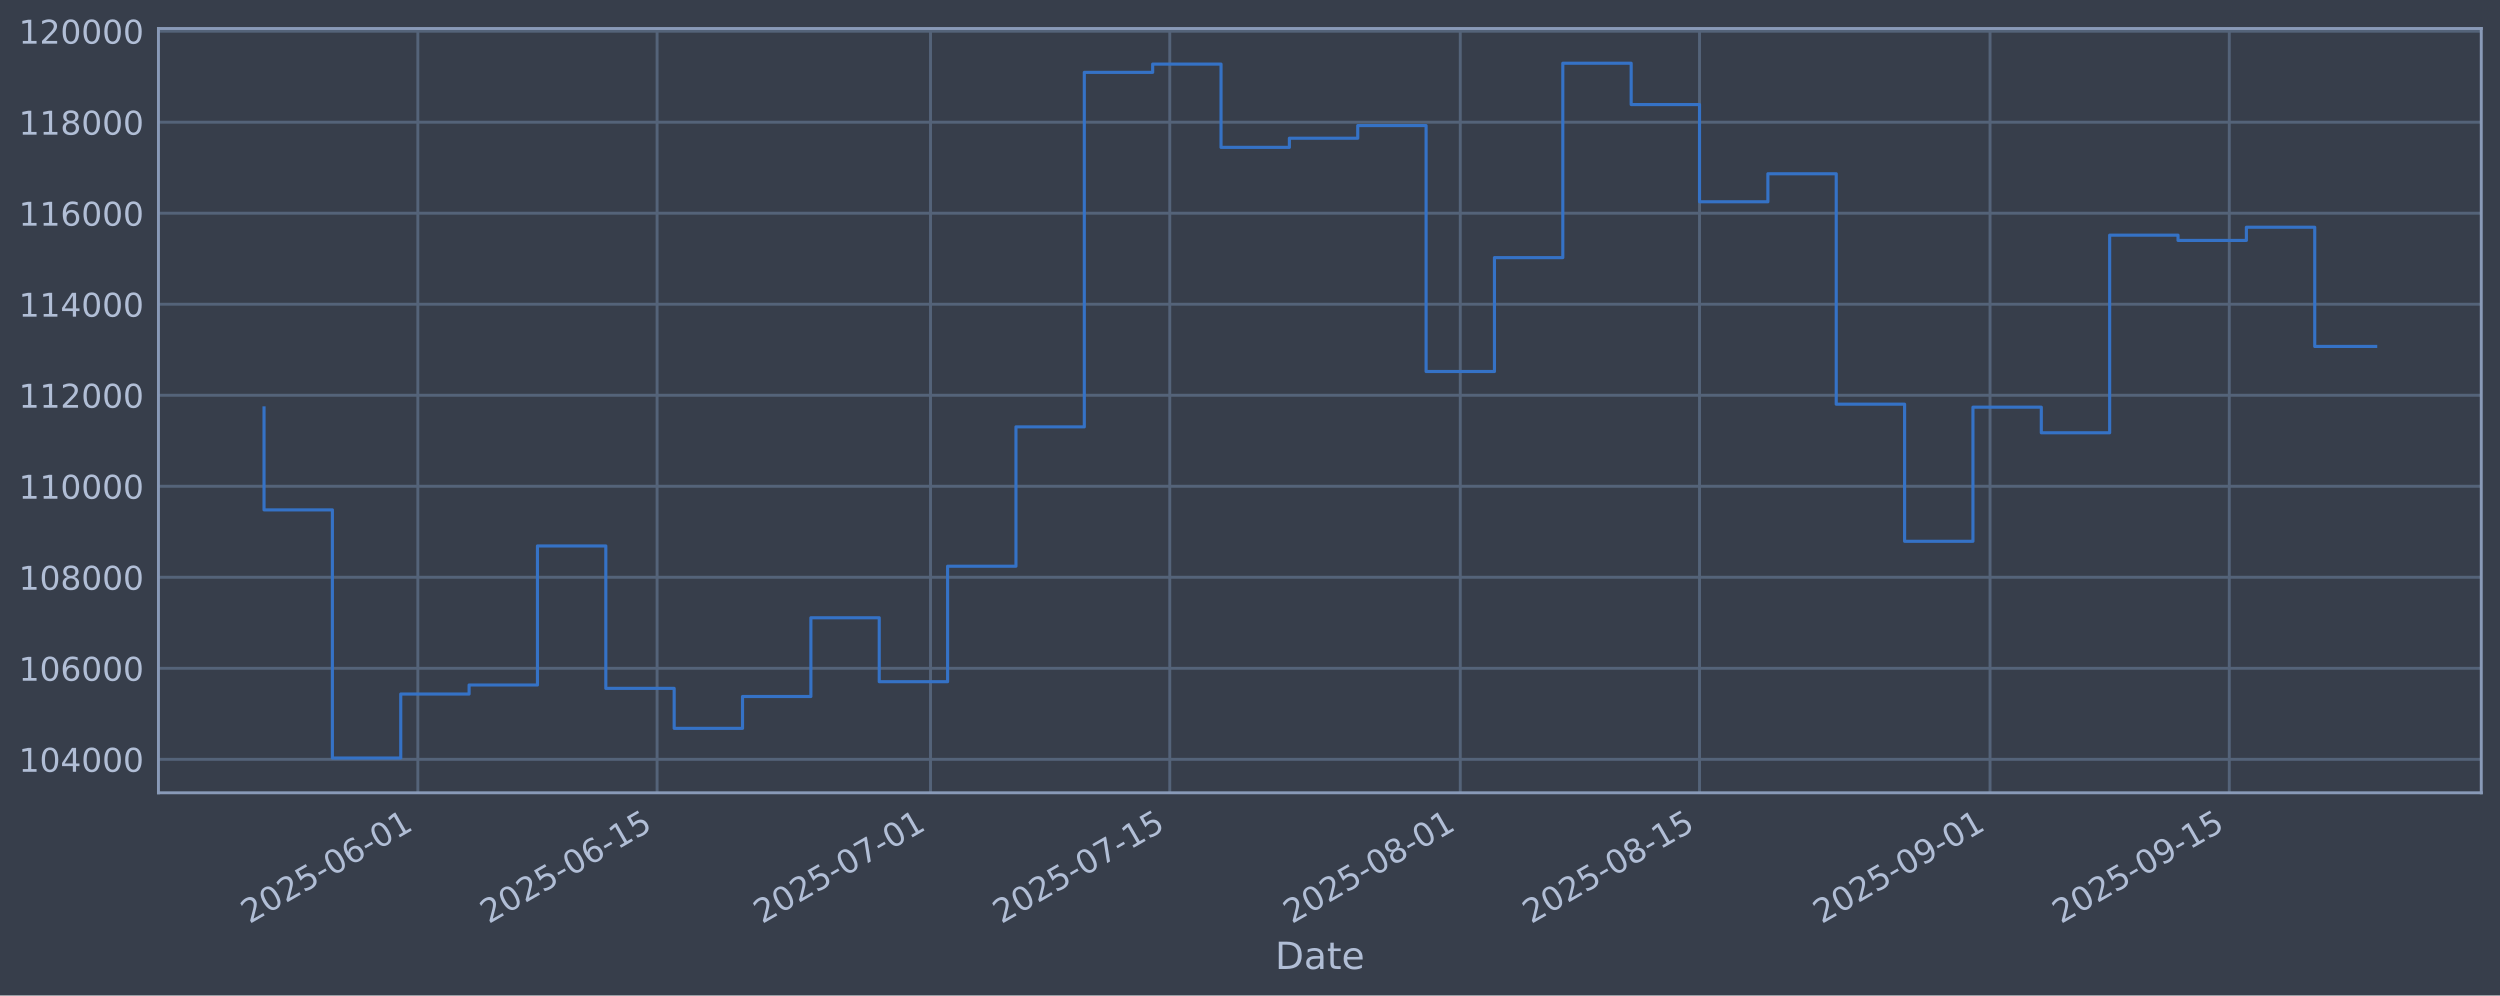
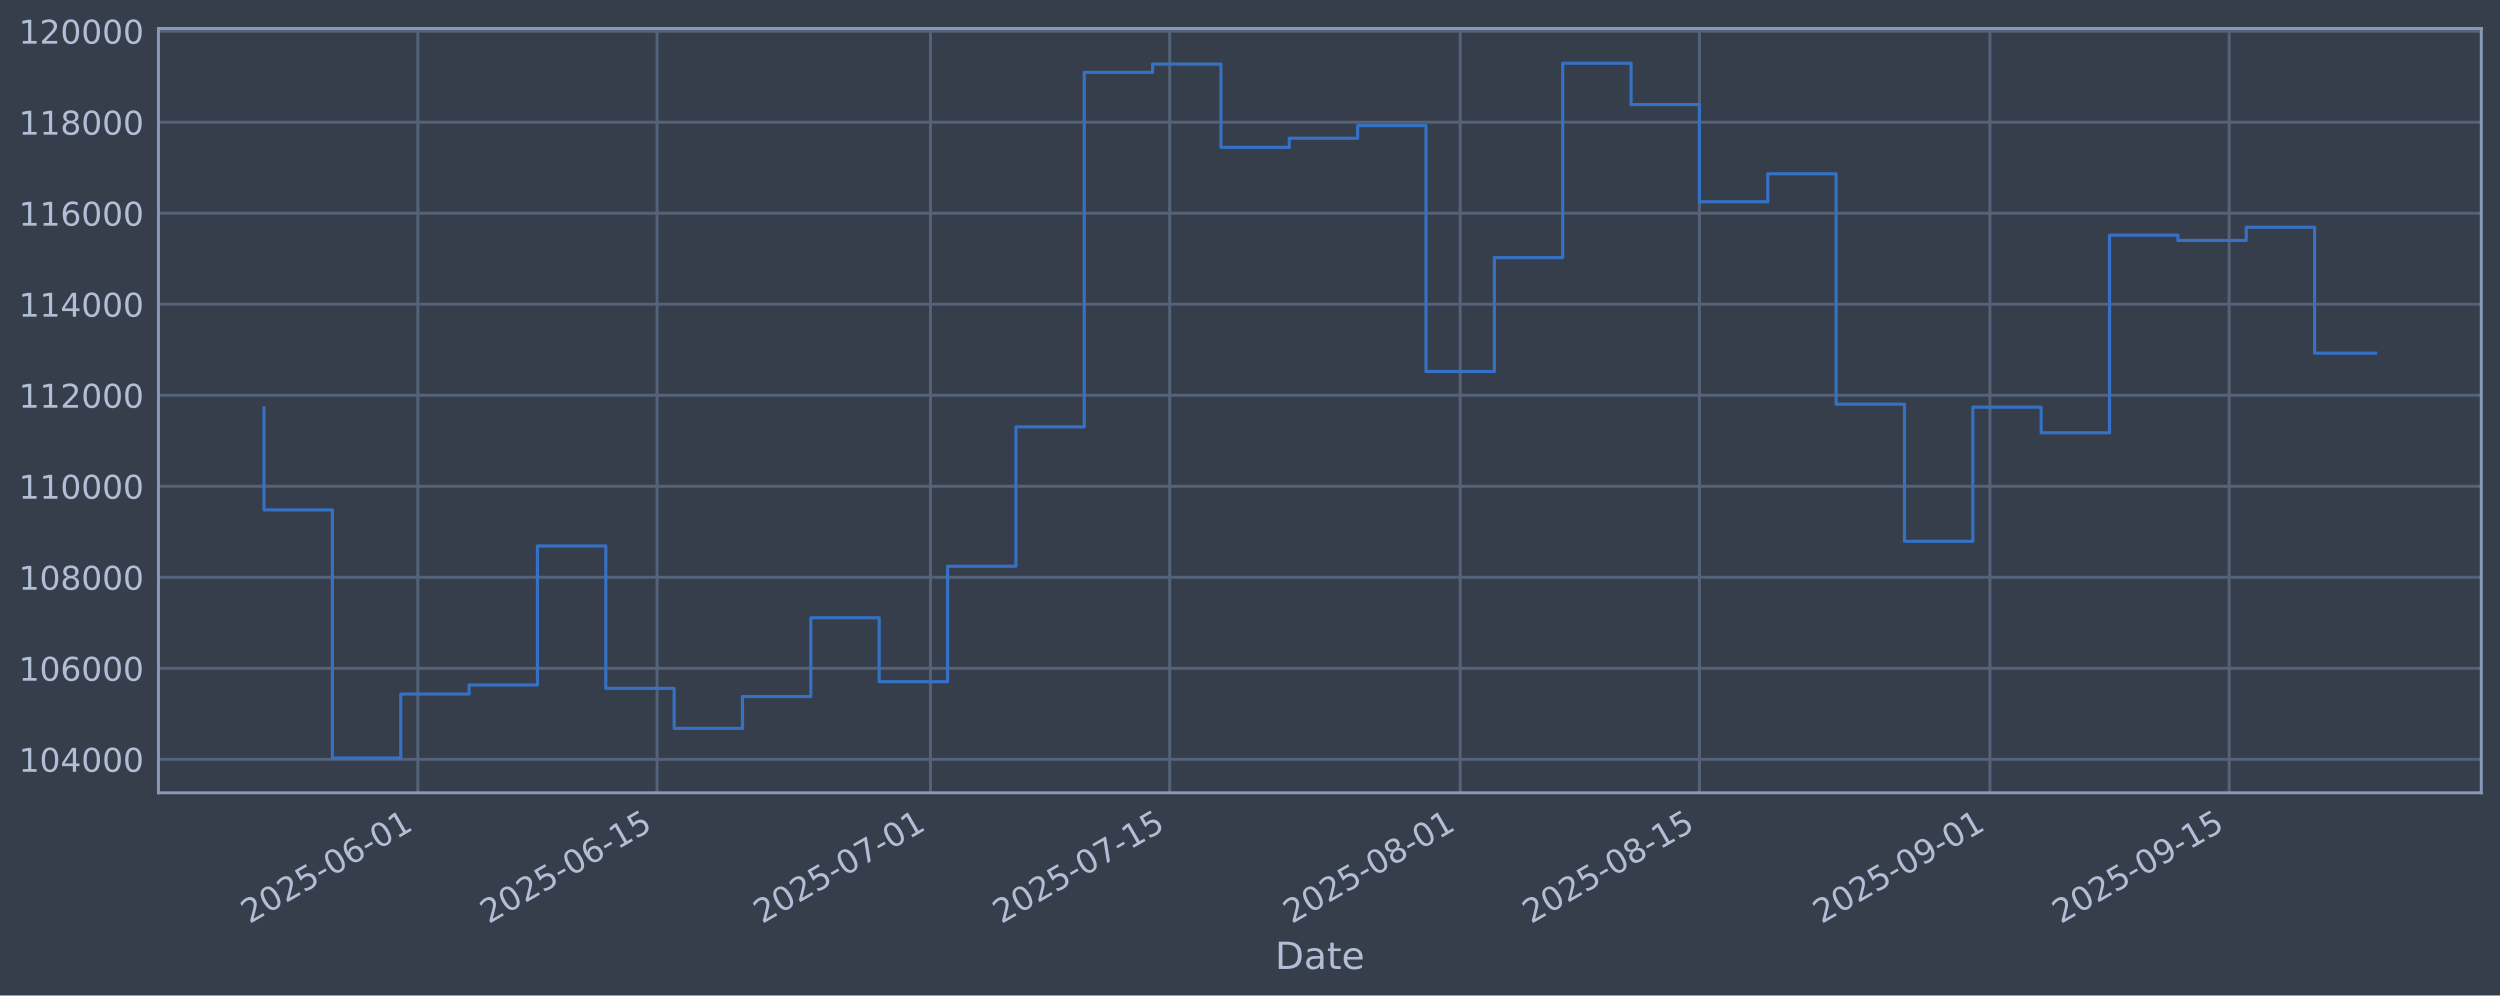
<svg xmlns="http://www.w3.org/2000/svg" xmlns:xlink="http://www.w3.org/1999/xlink" width="960.9pt" height="382.628pt" viewBox="0 0 960.9 382.628" version="1.1">
  <defs>
    <style type="text/css">*{stroke-linejoin: round; stroke-linecap: butt}</style>
  </defs>
  <g id="figure_1">
    <g id="patch_1">
      <path d="M 0 382.628  L 960.9 382.628  L 960.9 0  L 0 0  z " style="fill: #373e4b" />
    </g>
    <g id="axes_1">
      <g id="patch_2">
        <path d="M 60.901 304.718  L 953.701 304.718  L 953.701 10.958  L 60.901 10.958  z " style="fill: #373e4b" />
      </g>
      <g id="matplotlib.axis_1">
        <g id="xtick_1">
          <g id="line2d_1">
-             <path d="M 160.598 304.718  L 160.598 10.958  " clip-path="url(#p4513d8de2b)" style="fill: none; stroke: #546379; stroke-width: 1.12; stroke-linecap: square" />
+             <path d="M 160.594 304.718  L 160.594 10.958  " clip-path="url(#p99c0b8faa9)" style="fill: none; stroke: #546379; stroke-width: 1.12; stroke-linecap: square" />
          </g>
          <g id="line2d_2" />
          <g id="text_1">
-             <g style="fill: #b1bed6" transform="translate(95.87234 355.2226) rotate(-30) scale(0.126 -0.126)">
+             <g style="fill: #b1bed6" transform="translate(95.86827 355.2226) rotate(-30) scale(0.126 -0.126)">
              <defs>
                <path id="DejaVuSans-32" d="M 1228 531  L 3431 531  L 3431 0  L 469 0  L 469 531  Q 828 903 1448 1529  Q 2069 2156 2228 2338  Q 2531 2678 2651 2914  Q 2772 3150 2772 3378  Q 2772 3750 2511 3984  Q 2250 4219 1831 4219  Q 1534 4219 1204 4116  Q 875 4013 500 3803  L 500 4441  Q 881 4594 1212 4672  Q 1544 4750 1819 4750  Q 2544 4750 2975 4387  Q 3406 4025 3406 3419  Q 3406 3131 3298 2873  Q 3191 2616 2906 2266  Q 2828 2175 2409 1742  Q 1991 1309 1228 531  z " transform="scale(0.015625)" />
                <path id="DejaVuSans-30" d="M 2034 4250  Q 1547 4250 1301 3770  Q 1056 3291 1056 2328  Q 1056 1369 1301 889  Q 1547 409 2034 409  Q 2525 409 2770 889  Q 3016 1369 3016 2328  Q 3016 3291 2770 3770  Q 2525 4250 2034 4250  z M 2034 4750  Q 2819 4750 3233 4129  Q 3647 3509 3647 2328  Q 3647 1150 3233 529  Q 2819 -91 2034 -91  Q 1250 -91 836 529  Q 422 1150 422 2328  Q 422 3509 836 4129  Q 1250 4750 2034 4750  z " transform="scale(0.015625)" />
                <path id="DejaVuSans-35" d="M 691 4666  L 3169 4666  L 3169 4134  L 1269 4134  L 1269 2991  Q 1406 3038 1543 3061  Q 1681 3084 1819 3084  Q 2600 3084 3056 2656  Q 3513 2228 3513 1497  Q 3513 744 3044 326  Q 2575 -91 1722 -91  Q 1428 -91 1123 -41  Q 819 9 494 109  L 494 744  Q 775 591 1075 516  Q 1375 441 1709 441  Q 2250 441 2565 725  Q 2881 1009 2881 1497  Q 2881 1984 2565 2268  Q 2250 2553 1709 2553  Q 1456 2553 1204 2497  Q 953 2441 691 2322  L 691 4666  z " transform="scale(0.015625)" />
                <path id="DejaVuSans-2d" d="M 313 2009  L 1997 2009  L 1997 1497  L 313 1497  L 313 2009  z " transform="scale(0.015625)" />
                <path id="DejaVuSans-36" d="M 2113 2584  Q 1688 2584 1439 2293  Q 1191 2003 1191 1497  Q 1191 994 1439 701  Q 1688 409 2113 409  Q 2538 409 2786 701  Q 3034 994 3034 1497  Q 3034 2003 2786 2293  Q 2538 2584 2113 2584  z M 3366 4563  L 3366 3988  Q 3128 4100 2886 4159  Q 2644 4219 2406 4219  Q 1781 4219 1451 3797  Q 1122 3375 1075 2522  Q 1259 2794 1537 2939  Q 1816 3084 2150 3084  Q 2853 3084 3261 2657  Q 3669 2231 3669 1497  Q 3669 778 3244 343  Q 2819 -91 2113 -91  Q 1303 -91 875 529  Q 447 1150 447 2328  Q 447 3434 972 4092  Q 1497 4750 2381 4750  Q 2619 4750 2861 4703  Q 3103 4656 3366 4563  z " transform="scale(0.015625)" />
                <path id="DejaVuSans-31" d="M 794 531  L 1825 531  L 1825 4091  L 703 3866  L 703 4441  L 1819 4666  L 2450 4666  L 2450 531  L 3481 531  L 3481 0  L 794 0  L 794 531  z " transform="scale(0.015625)" />
              </defs>
              <use xlink:href="#DejaVuSans-32" />
              <use xlink:href="#DejaVuSans-30" transform="translate(63.62305 0)" />
              <use xlink:href="#DejaVuSans-32" transform="translate(127.2461 0)" />
              <use xlink:href="#DejaVuSans-35" transform="translate(190.8691 0)" />
              <use xlink:href="#DejaVuSans-2d" transform="translate(254.4922 0)" />
              <use xlink:href="#DejaVuSans-30" transform="translate(290.5762 0)" />
              <use xlink:href="#DejaVuSans-36" transform="translate(354.1992 0)" />
              <use xlink:href="#DejaVuSans-2d" transform="translate(417.8223 0)" />
              <use xlink:href="#DejaVuSans-30" transform="translate(453.9062 0)" />
              <use xlink:href="#DejaVuSans-31" transform="translate(517.5293 0)" />
            </g>
          </g>
        </g>
        <g id="xtick_2">
          <g id="line2d_3">
-             <path d="M 252.555 304.718  L 252.555 10.958  " clip-path="url(#p4513d8de2b)" style="fill: none; stroke: #546379; stroke-width: 1.12; stroke-linecap: square" />
+             <path d="M 252.545 304.718  L 252.545 10.958  " clip-path="url(#p99c0b8faa9)" style="fill: none; stroke: #546379; stroke-width: 1.12; stroke-linecap: square" />
          </g>
          <g id="line2d_4" />
          <g id="text_2">
-             <g style="fill: #b1bed6" transform="translate(187.8298 355.2226) rotate(-30) scale(0.126 -0.126)">
+             <g style="fill: #b1bed6" transform="translate(187.8194 355.2226) rotate(-30) scale(0.126 -0.126)">
              <use xlink:href="#DejaVuSans-32" />
              <use xlink:href="#DejaVuSans-30" transform="translate(63.62305 0)" />
              <use xlink:href="#DejaVuSans-32" transform="translate(127.2461 0)" />
              <use xlink:href="#DejaVuSans-35" transform="translate(190.8691 0)" />
              <use xlink:href="#DejaVuSans-2d" transform="translate(254.4922 0)" />
              <use xlink:href="#DejaVuSans-30" transform="translate(290.5762 0)" />
              <use xlink:href="#DejaVuSans-36" transform="translate(354.1992 0)" />
              <use xlink:href="#DejaVuSans-2d" transform="translate(417.8223 0)" />
              <use xlink:href="#DejaVuSans-31" transform="translate(453.9062 0)" />
              <use xlink:href="#DejaVuSans-35" transform="translate(517.5293 0)" />
            </g>
          </g>
        </g>
        <g id="xtick_3">
          <g id="line2d_5">
-             <path d="M 357.65 304.718  L 357.65 10.958  " clip-path="url(#p4513d8de2b)" style="fill: none; stroke: #546379; stroke-width: 1.12; stroke-linecap: square" />
+             <path d="M 357.632 304.718  L 357.632 10.958  " clip-path="url(#p99c0b8faa9)" style="fill: none; stroke: #546379; stroke-width: 1.12; stroke-linecap: square" />
          </g>
          <g id="line2d_6" />
          <g id="text_3">
-             <g style="fill: #b1bed6" transform="translate(292.9241 355.2226) rotate(-30) scale(0.126 -0.126)">
+             <g style="fill: #b1bed6" transform="translate(292.9065 355.2226) rotate(-30) scale(0.126 -0.126)">
              <defs>
                <path id="DejaVuSans-37" d="M 525 4666  L 3525 4666  L 3525 4397  L 1831 0  L 1172 0  L 2766 4134  L 525 4134  L 525 4666  z " transform="scale(0.015625)" />
              </defs>
              <use xlink:href="#DejaVuSans-32" />
              <use xlink:href="#DejaVuSans-30" transform="translate(63.62305 0)" />
              <use xlink:href="#DejaVuSans-32" transform="translate(127.2461 0)" />
              <use xlink:href="#DejaVuSans-35" transform="translate(190.8691 0)" />
              <use xlink:href="#DejaVuSans-2d" transform="translate(254.4922 0)" />
              <use xlink:href="#DejaVuSans-30" transform="translate(290.5762 0)" />
              <use xlink:href="#DejaVuSans-37" transform="translate(354.1992 0)" />
              <use xlink:href="#DejaVuSans-2d" transform="translate(417.8223 0)" />
              <use xlink:href="#DejaVuSans-30" transform="translate(453.9062 0)" />
              <use xlink:href="#DejaVuSans-31" transform="translate(517.5293 0)" />
            </g>
          </g>
        </g>
        <g id="xtick_4">
          <g id="line2d_7">
-             <path d="M 449.607 304.718  L 449.607 10.958  " clip-path="url(#p4513d8de2b)" style="fill: none; stroke: #546379; stroke-width: 1.12; stroke-linecap: square" />
+             <path d="M 449.583 304.718  L 449.583 10.958  " clip-path="url(#p99c0b8faa9)" style="fill: none; stroke: #546379; stroke-width: 1.12; stroke-linecap: square" />
          </g>
          <g id="line2d_8" />
          <g id="text_4">
-             <g style="fill: #b1bed6" transform="translate(384.8816 355.2226) rotate(-30) scale(0.126 -0.126)">
+             <g style="fill: #b1bed6" transform="translate(384.8577 355.2226) rotate(-30) scale(0.126 -0.126)">
              <use xlink:href="#DejaVuSans-32" />
              <use xlink:href="#DejaVuSans-30" transform="translate(63.62305 0)" />
              <use xlink:href="#DejaVuSans-32" transform="translate(127.2461 0)" />
              <use xlink:href="#DejaVuSans-35" transform="translate(190.8691 0)" />
              <use xlink:href="#DejaVuSans-2d" transform="translate(254.4922 0)" />
              <use xlink:href="#DejaVuSans-30" transform="translate(290.5762 0)" />
              <use xlink:href="#DejaVuSans-37" transform="translate(354.1992 0)" />
              <use xlink:href="#DejaVuSans-2d" transform="translate(417.8223 0)" />
              <use xlink:href="#DejaVuSans-31" transform="translate(453.9062 0)" />
              <use xlink:href="#DejaVuSans-35" transform="translate(517.5293 0)" />
            </g>
          </g>
        </g>
        <g id="xtick_5">
          <g id="line2d_9">
-             <path d="M 561.27 304.718  L 561.27 10.958  " clip-path="url(#p4513d8de2b)" style="fill: none; stroke: #546379; stroke-width: 1.12; stroke-linecap: square" />
+             <path d="M 561.238 304.718  L 561.238 10.958  " clip-path="url(#p99c0b8faa9)" style="fill: none; stroke: #546379; stroke-width: 1.12; stroke-linecap: square" />
          </g>
          <g id="line2d_10" />
          <g id="text_5">
-             <g style="fill: #b1bed6" transform="translate(496.5442 355.2226) rotate(-30) scale(0.126 -0.126)">
+             <g style="fill: #b1bed6" transform="translate(496.5127 355.2226) rotate(-30) scale(0.126 -0.126)">
              <defs>
                <path id="DejaVuSans-38" d="M 2034 2216  Q 1584 2216 1326 1975  Q 1069 1734 1069 1313  Q 1069 891 1326 650  Q 1584 409 2034 409  Q 2484 409 2743 651  Q 3003 894 3003 1313  Q 3003 1734 2745 1975  Q 2488 2216 2034 2216  z M 1403 2484  Q 997 2584 770 2862  Q 544 3141 544 3541  Q 544 4100 942 4425  Q 1341 4750 2034 4750  Q 2731 4750 3128 4425  Q 3525 4100 3525 3541  Q 3525 3141 3298 2862  Q 3072 2584 2669 2484  Q 3125 2378 3379 2068  Q 3634 1759 3634 1313  Q 3634 634 3220 271  Q 2806 -91 2034 -91  Q 1263 -91 848 271  Q 434 634 434 1313  Q 434 1759 690 2068  Q 947 2378 1403 2484  z M 1172 3481  Q 1172 3119 1398 2916  Q 1625 2713 2034 2713  Q 2441 2713 2670 2916  Q 2900 3119 2900 3481  Q 2900 3844 2670 4047  Q 2441 4250 2034 4250  Q 1625 4250 1398 4047  Q 1172 3844 1172 3481  z " transform="scale(0.015625)" />
              </defs>
              <use xlink:href="#DejaVuSans-32" />
              <use xlink:href="#DejaVuSans-30" transform="translate(63.62305 0)" />
              <use xlink:href="#DejaVuSans-32" transform="translate(127.2461 0)" />
              <use xlink:href="#DejaVuSans-35" transform="translate(190.8691 0)" />
              <use xlink:href="#DejaVuSans-2d" transform="translate(254.4922 0)" />
              <use xlink:href="#DejaVuSans-30" transform="translate(290.5762 0)" />
              <use xlink:href="#DejaVuSans-38" transform="translate(354.1992 0)" />
              <use xlink:href="#DejaVuSans-2d" transform="translate(417.8223 0)" />
              <use xlink:href="#DejaVuSans-30" transform="translate(453.9062 0)" />
              <use xlink:href="#DejaVuSans-31" transform="translate(517.5293 0)" />
            </g>
          </g>
        </g>
        <g id="xtick_6">
          <g id="line2d_11">
-             <path d="M 653.227 304.718  L 653.227 10.958  " clip-path="url(#p4513d8de2b)" style="fill: none; stroke: #546379; stroke-width: 1.12; stroke-linecap: square" />
+             <path d="M 653.189 304.718  L 653.189 10.958  " clip-path="url(#p99c0b8faa9)" style="fill: none; stroke: #546379; stroke-width: 1.12; stroke-linecap: square" />
          </g>
          <g id="line2d_12" />
          <g id="text_6">
-             <g style="fill: #b1bed6" transform="translate(588.5017 355.2226) rotate(-30) scale(0.126 -0.126)">
+             <g style="fill: #b1bed6" transform="translate(588.4638 355.2226) rotate(-30) scale(0.126 -0.126)">
              <use xlink:href="#DejaVuSans-32" />
              <use xlink:href="#DejaVuSans-30" transform="translate(63.62305 0)" />
              <use xlink:href="#DejaVuSans-32" transform="translate(127.2461 0)" />
              <use xlink:href="#DejaVuSans-35" transform="translate(190.8691 0)" />
              <use xlink:href="#DejaVuSans-2d" transform="translate(254.4922 0)" />
              <use xlink:href="#DejaVuSans-30" transform="translate(290.5762 0)" />
              <use xlink:href="#DejaVuSans-38" transform="translate(354.1992 0)" />
              <use xlink:href="#DejaVuSans-2d" transform="translate(417.8223 0)" />
              <use xlink:href="#DejaVuSans-31" transform="translate(453.9062 0)" />
              <use xlink:href="#DejaVuSans-35" transform="translate(517.5293 0)" />
            </g>
          </g>
        </g>
        <g id="xtick_7">
          <g id="line2d_13">
-             <path d="M 764.89 304.718  L 764.89 10.958  " clip-path="url(#p4513d8de2b)" style="fill: none; stroke: #546379; stroke-width: 1.12; stroke-linecap: square" />
+             <path d="M 764.844 304.718  L 764.844 10.958  " clip-path="url(#p99c0b8faa9)" style="fill: none; stroke: #546379; stroke-width: 1.12; stroke-linecap: square" />
          </g>
          <g id="line2d_14" />
          <g id="text_7">
-             <g style="fill: #b1bed6" transform="translate(700.1644 355.2226) rotate(-30) scale(0.126 -0.126)">
+             <g style="fill: #b1bed6" transform="translate(700.1188 355.2226) rotate(-30) scale(0.126 -0.126)">
              <defs>
                <path id="DejaVuSans-39" d="M 703 97  L 703 672  Q 941 559 1184 500  Q 1428 441 1663 441  Q 2288 441 2617 861  Q 2947 1281 2994 2138  Q 2813 1869 2534 1725  Q 2256 1581 1919 1581  Q 1219 1581 811 2004  Q 403 2428 403 3163  Q 403 3881 828 4315  Q 1253 4750 1959 4750  Q 2769 4750 3195 4129  Q 3622 3509 3622 2328  Q 3622 1225 3098 567  Q 2575 -91 1691 -91  Q 1453 -91 1209 -44  Q 966 3 703 97  z M 1959 2075  Q 2384 2075 2632 2365  Q 2881 2656 2881 3163  Q 2881 3666 2632 3958  Q 2384 4250 1959 4250  Q 1534 4250 1286 3958  Q 1038 3666 1038 3163  Q 1038 2656 1286 2365  Q 1534 2075 1959 2075  z " transform="scale(0.015625)" />
              </defs>
              <use xlink:href="#DejaVuSans-32" />
              <use xlink:href="#DejaVuSans-30" transform="translate(63.62305 0)" />
              <use xlink:href="#DejaVuSans-32" transform="translate(127.2461 0)" />
              <use xlink:href="#DejaVuSans-35" transform="translate(190.8691 0)" />
              <use xlink:href="#DejaVuSans-2d" transform="translate(254.4922 0)" />
              <use xlink:href="#DejaVuSans-30" transform="translate(290.5762 0)" />
              <use xlink:href="#DejaVuSans-39" transform="translate(354.1992 0)" />
              <use xlink:href="#DejaVuSans-2d" transform="translate(417.8223 0)" />
              <use xlink:href="#DejaVuSans-30" transform="translate(453.9062 0)" />
              <use xlink:href="#DejaVuSans-31" transform="translate(517.5293 0)" />
            </g>
          </g>
        </g>
        <g id="xtick_8">
          <g id="line2d_15">
-             <path d="M 856.847 304.718  L 856.847 10.958  " clip-path="url(#p4513d8de2b)" style="fill: none; stroke: #546379; stroke-width: 1.12; stroke-linecap: square" />
+             <path d="M 856.795 304.718  L 856.795 10.958  " clip-path="url(#p99c0b8faa9)" style="fill: none; stroke: #546379; stroke-width: 1.12; stroke-linecap: square" />
          </g>
          <g id="line2d_16" />
          <g id="text_8">
-             <g style="fill: #b1bed6" transform="translate(792.1219 355.2226) rotate(-30) scale(0.126 -0.126)">
+             <g style="fill: #b1bed6" transform="translate(792.07 355.2226) rotate(-30) scale(0.126 -0.126)">
              <use xlink:href="#DejaVuSans-32" />
              <use xlink:href="#DejaVuSans-30" transform="translate(63.62305 0)" />
              <use xlink:href="#DejaVuSans-32" transform="translate(127.2461 0)" />
              <use xlink:href="#DejaVuSans-35" transform="translate(190.8691 0)" />
              <use xlink:href="#DejaVuSans-2d" transform="translate(254.4922 0)" />
              <use xlink:href="#DejaVuSans-30" transform="translate(290.5762 0)" />
              <use xlink:href="#DejaVuSans-39" transform="translate(354.1992 0)" />
              <use xlink:href="#DejaVuSans-2d" transform="translate(417.8223 0)" />
              <use xlink:href="#DejaVuSans-31" transform="translate(453.9062 0)" />
              <use xlink:href="#DejaVuSans-35" transform="translate(517.5293 0)" />
            </g>
          </g>
        </g>
        <g id="text_9">
          <g style="fill: #b1bed6" transform="translate(490.0914 372.4337) scale(0.144 -0.144)">
            <defs>
              <path id="DejaVuSans-44" d="M 1259 4147  L 1259 519  L 2022 519  Q 2988 519 3436 956  Q 3884 1394 3884 2338  Q 3884 3275 3436 3711  Q 2988 4147 2022 4147  L 1259 4147  z M 628 4666  L 1925 4666  Q 3281 4666 3915 4102  Q 4550 3538 4550 2338  Q 4550 1131 3912 565  Q 3275 0 1925 0  L 628 0  L 628 4666  z " transform="scale(0.015625)" />
              <path id="DejaVuSans-61" d="M 2194 1759  Q 1497 1759 1228 1600  Q 959 1441 959 1056  Q 959 750 1161 570  Q 1363 391 1709 391  Q 2188 391 2477 730  Q 2766 1069 2766 1631  L 2766 1759  L 2194 1759  z M 3341 1997  L 3341 0  L 2766 0  L 2766 531  Q 2569 213 2275 61  Q 1981 -91 1556 -91  Q 1019 -91 701 211  Q 384 513 384 1019  Q 384 1609 779 1909  Q 1175 2209 1959 2209  L 2766 2209  L 2766 2266  Q 2766 2663 2505 2880  Q 2244 3097 1772 3097  Q 1472 3097 1187 3025  Q 903 2953 641 2809  L 641 3341  Q 956 3463 1253 3523  Q 1550 3584 1831 3584  Q 2591 3584 2966 3190  Q 3341 2797 3341 1997  z " transform="scale(0.015625)" />
              <path id="DejaVuSans-74" d="M 1172 4494  L 1172 3500  L 2356 3500  L 2356 3053  L 1172 3053  L 1172 1153  Q 1172 725 1289 603  Q 1406 481 1766 481  L 2356 481  L 2356 0  L 1766 0  Q 1100 0 847 248  Q 594 497 594 1153  L 594 3053  L 172 3053  L 172 3500  L 594 3500  L 594 4494  L 1172 4494  z " transform="scale(0.015625)" />
              <path id="DejaVuSans-65" d="M 3597 1894  L 3597 1613  L 953 1613  Q 991 1019 1311 708  Q 1631 397 2203 397  Q 2534 397 2845 478  Q 3156 559 3463 722  L 3463 178  Q 3153 47 2828 -22  Q 2503 -91 2169 -91  Q 1331 -91 842 396  Q 353 884 353 1716  Q 353 2575 817 3079  Q 1281 3584 2069 3584  Q 2775 3584 3186 3129  Q 3597 2675 3597 1894  z M 3022 2063  Q 3016 2534 2758 2815  Q 2500 3097 2075 3097  Q 1594 3097 1305 2825  Q 1016 2553 972 2059  L 3022 2063  z " transform="scale(0.015625)" />
            </defs>
            <use xlink:href="#DejaVuSans-44" />
            <use xlink:href="#DejaVuSans-61" transform="translate(77.00195 0)" />
            <use xlink:href="#DejaVuSans-74" transform="translate(138.2812 0)" />
            <use xlink:href="#DejaVuSans-65" transform="translate(177.4902 0)" />
          </g>
        </g>
      </g>
      <g id="matplotlib.axis_2">
        <g id="ytick_1">
          <g id="line2d_17">
-             <path d="M 60.901 291.85  L 953.701 291.85  " clip-path="url(#p4513d8de2b)" style="fill: none; stroke: #546379; stroke-width: 1.12; stroke-linecap: square" />
+             <path d="M 60.901 291.85  L 953.701 291.85  " clip-path="url(#p99c0b8faa9)" style="fill: none; stroke: #546379; stroke-width: 1.12; stroke-linecap: square" />
          </g>
          <g id="line2d_18" />
          <g id="text_10">
            <g style="fill: #b1bed6" transform="translate(7.2 296.6367) scale(0.126 -0.126)">
              <defs>
                <path id="DejaVuSans-34" d="M 2419 4116  L 825 1625  L 2419 1625  L 2419 4116  z M 2253 4666  L 3047 4666  L 3047 1625  L 3713 1625  L 3713 1100  L 3047 1100  L 3047 0  L 2419 0  L 2419 1100  L 313 1100  L 313 1709  L 2253 4666  z " transform="scale(0.015625)" />
              </defs>
              <use xlink:href="#DejaVuSans-31" />
              <use xlink:href="#DejaVuSans-30" transform="translate(63.62305 0)" />
              <use xlink:href="#DejaVuSans-34" transform="translate(127.2461 0)" />
              <use xlink:href="#DejaVuSans-30" transform="translate(190.8691 0)" />
              <use xlink:href="#DejaVuSans-30" transform="translate(254.4922 0)" />
              <use xlink:href="#DejaVuSans-30" transform="translate(318.1152 0)" />
            </g>
          </g>
        </g>
        <g id="ytick_2">
          <g id="line2d_19">
-             <path d="M 60.901 256.867  L 953.701 256.867  " clip-path="url(#p4513d8de2b)" style="fill: none; stroke: #546379; stroke-width: 1.12; stroke-linecap: square" />
+             <path d="M 60.901 256.867  L 953.701 256.867  " clip-path="url(#p99c0b8faa9)" style="fill: none; stroke: #546379; stroke-width: 1.12; stroke-linecap: square" />
          </g>
          <g id="line2d_20" />
          <g id="text_11">
            <g style="fill: #b1bed6" transform="translate(7.2 261.6538) scale(0.126 -0.126)">
              <use xlink:href="#DejaVuSans-31" />
              <use xlink:href="#DejaVuSans-30" transform="translate(63.62305 0)" />
              <use xlink:href="#DejaVuSans-36" transform="translate(127.2461 0)" />
              <use xlink:href="#DejaVuSans-30" transform="translate(190.8691 0)" />
              <use xlink:href="#DejaVuSans-30" transform="translate(254.4922 0)" />
              <use xlink:href="#DejaVuSans-30" transform="translate(318.1152 0)" />
            </g>
          </g>
        </g>
        <g id="ytick_3">
          <g id="line2d_21">
-             <path d="M 60.901 221.884  L 953.701 221.884  " clip-path="url(#p4513d8de2b)" style="fill: none; stroke: #546379; stroke-width: 1.12; stroke-linecap: square" />
+             <path d="M 60.901 221.884  L 953.701 221.884  " clip-path="url(#p99c0b8faa9)" style="fill: none; stroke: #546379; stroke-width: 1.12; stroke-linecap: square" />
          </g>
          <g id="line2d_22" />
          <g id="text_12">
            <g style="fill: #b1bed6" transform="translate(7.2 226.671) scale(0.126 -0.126)">
              <use xlink:href="#DejaVuSans-31" />
              <use xlink:href="#DejaVuSans-30" transform="translate(63.62305 0)" />
              <use xlink:href="#DejaVuSans-38" transform="translate(127.2461 0)" />
              <use xlink:href="#DejaVuSans-30" transform="translate(190.8691 0)" />
              <use xlink:href="#DejaVuSans-30" transform="translate(254.4922 0)" />
              <use xlink:href="#DejaVuSans-30" transform="translate(318.1152 0)" />
            </g>
          </g>
        </g>
        <g id="ytick_4">
          <g id="line2d_23">
-             <path d="M 60.901 186.901  L 953.701 186.901  " clip-path="url(#p4513d8de2b)" style="fill: none; stroke: #546379; stroke-width: 1.12; stroke-linecap: square" />
+             <path d="M 60.901 186.901  L 953.701 186.901  " clip-path="url(#p99c0b8faa9)" style="fill: none; stroke: #546379; stroke-width: 1.12; stroke-linecap: square" />
          </g>
          <g id="line2d_24" />
          <g id="text_13">
            <g style="fill: #b1bed6" transform="translate(7.2 191.6882) scale(0.126 -0.126)">
              <use xlink:href="#DejaVuSans-31" />
              <use xlink:href="#DejaVuSans-31" transform="translate(63.62305 0)" />
              <use xlink:href="#DejaVuSans-30" transform="translate(127.2461 0)" />
              <use xlink:href="#DejaVuSans-30" transform="translate(190.8691 0)" />
              <use xlink:href="#DejaVuSans-30" transform="translate(254.4922 0)" />
              <use xlink:href="#DejaVuSans-30" transform="translate(318.1152 0)" />
            </g>
          </g>
        </g>
        <g id="ytick_5">
          <g id="line2d_25">
-             <path d="M 60.901 151.918  L 953.701 151.918  " clip-path="url(#p4513d8de2b)" style="fill: none; stroke: #546379; stroke-width: 1.12; stroke-linecap: square" />
+             <path d="M 60.901 151.918  L 953.701 151.918  " clip-path="url(#p99c0b8faa9)" style="fill: none; stroke: #546379; stroke-width: 1.12; stroke-linecap: square" />
          </g>
          <g id="line2d_26" />
          <g id="text_14">
            <g style="fill: #b1bed6" transform="translate(7.2 156.7053) scale(0.126 -0.126)">
              <use xlink:href="#DejaVuSans-31" />
              <use xlink:href="#DejaVuSans-31" transform="translate(63.62305 0)" />
              <use xlink:href="#DejaVuSans-32" transform="translate(127.2461 0)" />
              <use xlink:href="#DejaVuSans-30" transform="translate(190.8691 0)" />
              <use xlink:href="#DejaVuSans-30" transform="translate(254.4922 0)" />
              <use xlink:href="#DejaVuSans-30" transform="translate(318.1152 0)" />
            </g>
          </g>
        </g>
        <g id="ytick_6">
          <g id="line2d_27">
-             <path d="M 60.901 116.936  L 953.701 116.936  " clip-path="url(#p4513d8de2b)" style="fill: none; stroke: #546379; stroke-width: 1.12; stroke-linecap: square" />
+             <path d="M 60.901 116.936  L 953.701 116.936  " clip-path="url(#p99c0b8faa9)" style="fill: none; stroke: #546379; stroke-width: 1.12; stroke-linecap: square" />
          </g>
          <g id="line2d_28" />
          <g id="text_15">
            <g style="fill: #b1bed6" transform="translate(7.2 121.7225) scale(0.126 -0.126)">
              <use xlink:href="#DejaVuSans-31" />
              <use xlink:href="#DejaVuSans-31" transform="translate(63.62305 0)" />
              <use xlink:href="#DejaVuSans-34" transform="translate(127.2461 0)" />
              <use xlink:href="#DejaVuSans-30" transform="translate(190.8691 0)" />
              <use xlink:href="#DejaVuSans-30" transform="translate(254.4922 0)" />
              <use xlink:href="#DejaVuSans-30" transform="translate(318.1152 0)" />
            </g>
          </g>
        </g>
        <g id="ytick_7">
          <g id="line2d_29">
-             <path d="M 60.901 81.953  L 953.701 81.953  " clip-path="url(#p4513d8de2b)" style="fill: none; stroke: #546379; stroke-width: 1.12; stroke-linecap: square" />
+             <path d="M 60.901 81.953  L 953.701 81.953  " clip-path="url(#p99c0b8faa9)" style="fill: none; stroke: #546379; stroke-width: 1.12; stroke-linecap: square" />
          </g>
          <g id="line2d_30" />
          <g id="text_16">
            <g style="fill: #b1bed6" transform="translate(7.2 86.73969) scale(0.126 -0.126)">
              <use xlink:href="#DejaVuSans-31" />
              <use xlink:href="#DejaVuSans-31" transform="translate(63.62305 0)" />
              <use xlink:href="#DejaVuSans-36" transform="translate(127.2461 0)" />
              <use xlink:href="#DejaVuSans-30" transform="translate(190.8691 0)" />
              <use xlink:href="#DejaVuSans-30" transform="translate(254.4922 0)" />
              <use xlink:href="#DejaVuSans-30" transform="translate(318.1152 0)" />
            </g>
          </g>
        </g>
        <g id="ytick_8">
          <g id="line2d_31">
-             <path d="M 60.901 46.97  L 953.701 46.97  " clip-path="url(#p4513d8de2b)" style="fill: none; stroke: #546379; stroke-width: 1.12; stroke-linecap: square" />
+             <path d="M 60.901 46.97  L 953.701 46.97  " clip-path="url(#p99c0b8faa9)" style="fill: none; stroke: #546379; stroke-width: 1.12; stroke-linecap: square" />
          </g>
          <g id="line2d_32" />
          <g id="text_17">
            <g style="fill: #b1bed6" transform="translate(7.2 51.75686) scale(0.126 -0.126)">
              <use xlink:href="#DejaVuSans-31" />
              <use xlink:href="#DejaVuSans-31" transform="translate(63.62305 0)" />
              <use xlink:href="#DejaVuSans-38" transform="translate(127.2461 0)" />
              <use xlink:href="#DejaVuSans-30" transform="translate(190.8691 0)" />
              <use xlink:href="#DejaVuSans-30" transform="translate(254.4922 0)" />
              <use xlink:href="#DejaVuSans-30" transform="translate(318.1152 0)" />
            </g>
          </g>
        </g>
        <g id="ytick_9">
          <g id="line2d_33">
-             <path d="M 60.901 11.987  L 953.701 11.987  " clip-path="url(#p4513d8de2b)" style="fill: none; stroke: #546379; stroke-width: 1.12; stroke-linecap: square" />
+             <path d="M 60.901 11.987  L 953.701 11.987  " clip-path="url(#p99c0b8faa9)" style="fill: none; stroke: #546379; stroke-width: 1.12; stroke-linecap: square" />
          </g>
          <g id="line2d_34" />
          <g id="text_18">
            <g style="fill: #b1bed6" transform="translate(7.2 16.77403) scale(0.126 -0.126)">
              <use xlink:href="#DejaVuSans-31" />
              <use xlink:href="#DejaVuSans-32" transform="translate(63.62305 0)" />
              <use xlink:href="#DejaVuSans-30" transform="translate(127.2461 0)" />
              <use xlink:href="#DejaVuSans-30" transform="translate(190.8691 0)" />
              <use xlink:href="#DejaVuSans-30" transform="translate(254.4922 0)" />
              <use xlink:href="#DejaVuSans-30" transform="translate(318.1152 0)" />
            </g>
          </g>
        </g>
      </g>
      <g id="line2d_35">
-         <path d="M 101.482 156.778  L 101.482 195.974  L 127.756 195.974  L 127.756 291.366  L 154.029 291.366  L 154.029 266.759  L 180.303 266.759  L 180.303 263.286  L 206.577 263.286  L 206.577 209.841  L 232.85 209.841  L 232.85 264.586  L 259.124 264.586  L 259.124 279.95  L 285.397 279.95  L 285.397 267.706  L 311.671 267.706  L 311.671 237.446  L 337.944 237.446  L 337.944 262.012  L 364.218 262.012  L 364.218 217.631  L 390.492 217.631  L 390.492 164.07  L 416.765 164.07  L 416.765 27.81  L 443.039 27.81  L 443.039 24.636  L 469.312 24.636  L 469.312 56.646  L 495.586 56.646  L 495.586 53.121  L 521.859 53.121  L 521.859 48.272  L 548.133 48.272  L 548.133 142.793  L 574.407 142.793  L 574.407 99.016  L 600.68 99.016  L 600.68 24.311  L 626.954 24.311  L 626.954 40.185  L 653.227 40.185  L 653.227 77.56  L 679.501 77.56  L 679.501 66.788  L 705.774 66.788  L 705.774 155.356  L 732.048 155.356  L 732.048 208.052  L 758.322 208.052  L 758.322 156.509  L 784.595 156.509  L 784.595 166.341  L 810.869 166.341  L 810.869 90.389  L 837.142 90.389  L 837.142 92.406  L 863.416 92.406  L 863.416 87.351  L 889.689 87.351  L 889.689 133.163  L 913.119 133.163  " clip-path="url(#p4513d8de2b)" style="fill: none; stroke: #3572c6; stroke-width: 1.2; stroke-linecap: square" />
+         <path d="M 101.482 156.778  L 101.482 195.974  L 127.754 195.974  L 127.754 291.366  L 154.026 291.366  L 154.026 266.759  L 180.298 266.759  L 180.298 263.286  L 206.569 263.286  L 206.569 209.841  L 232.841 209.841  L 232.841 264.586  L 259.113 264.586  L 259.113 279.95  L 285.385 279.95  L 285.385 267.706  L 311.656 267.706  L 311.656 237.446  L 337.928 237.446  L 337.928 262.012  L 364.2 262.012  L 364.2 217.631  L 390.472 217.631  L 390.472 164.07  L 416.743 164.07  L 416.743 27.81  L 443.015 27.81  L 443.015 24.636  L 469.287 24.636  L 469.287 56.646  L 495.559 56.646  L 495.559 53.121  L 521.831 53.121  L 521.831 48.272  L 548.102 48.272  L 548.102 142.793  L 574.374 142.793  L 574.374 99.016  L 600.646 99.016  L 600.646 24.311  L 626.918 24.311  L 626.918 40.185  L 653.189 40.185  L 653.189 77.56  L 679.461 77.56  L 679.461 66.788  L 705.733 66.788  L 705.733 155.356  L 732.005 155.356  L 732.005 208.052  L 758.276 208.052  L 758.276 156.509  L 784.548 156.509  L 784.548 166.341  L 810.82 166.341  L 810.82 90.389  L 837.092 90.389  L 837.092 92.406  L 863.363 92.406  L 863.363 87.351  L 889.635 87.351  L 889.635 135.75  L 913.119 135.75  " clip-path="url(#p99c0b8faa9)" style="fill: none; stroke: #3572c6; stroke-width: 1.2; stroke-linecap: square" />
      </g>
      <g id="patch_3">
        <path d="M 60.901 304.718  L 60.901 10.958  " style="fill: none; stroke: #899ab8; stroke-width: 1.12; stroke-linejoin: miter; stroke-linecap: square" />
      </g>
      <g id="patch_4">
        <path d="M 953.701 304.718  L 953.701 10.958  " style="fill: none; stroke: #899ab8; stroke-width: 1.12; stroke-linejoin: miter; stroke-linecap: square" />
      </g>
      <g id="patch_5">
        <path d="M 60.901 304.718  L 953.701 304.718  " style="fill: none; stroke: #899ab8; stroke-width: 1.12; stroke-linejoin: miter; stroke-linecap: square" />
      </g>
      <g id="patch_6">
        <path d="M 60.901 10.958  L 953.701 10.958  " style="fill: none; stroke: #899ab8; stroke-width: 1.12; stroke-linejoin: miter; stroke-linecap: square" />
      </g>
    </g>
  </g>
  <defs>
-     <clipPath id="p4513d8de2b">
+     <clipPath id="p99c0b8faa9">
      <rect x="60.901" y="10.958" width="892.8" height="293.76" />
    </clipPath>
  </defs>
</svg>
